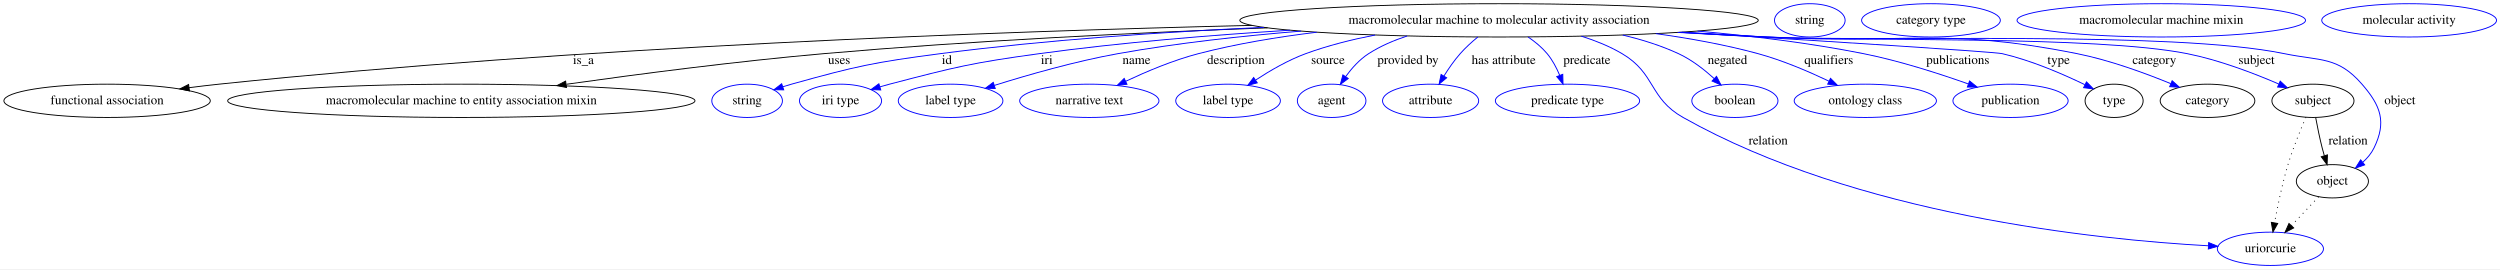
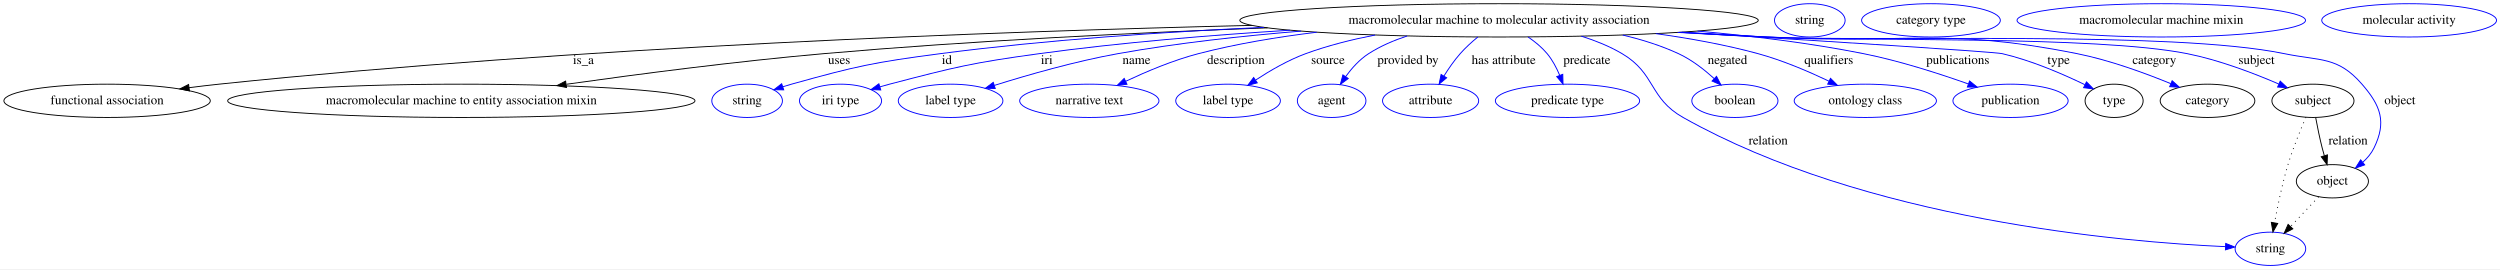
<svg xmlns="http://www.w3.org/2000/svg" width="2703pt" height="291pt" viewBox="0.00 0.00 2703.03 291.00">
  <g id="graph0" class="graph" transform="scale(1 1) rotate(0) translate(4 287)">
    <polygon fill="white" stroke="transparent" points="-4,4 -4,-287 2699.03,-287 2699.03,4 -4,4" />
    <g id="node1" class="node">
      <ellipse fill="none" stroke="black" cx="1616.79" cy="-265" rx="280.25" ry="18" />
      <text text-anchor="middle" x="1616.79" y="-261.3" font-family="Times,serif" font-size="14.00">macromolecular machine to molecular activity association</text>
    </g>
    <g id="node2" class="node">
      <ellipse fill="none" stroke="black" cx="111.79" cy="-178" rx="111.58" ry="18" />
      <text text-anchor="middle" x="111.79" y="-174.3" font-family="Times,serif" font-size="14.00">functional association</text>
    </g>
    <g id="edge1" class="edge">
      <path fill="none" stroke="black" d="M1349.51,-259.56C1070.28,-252.88 619.81,-236.38 232.79,-196 222.29,-194.9 211.3,-193.59 200.41,-192.19" />
      <polygon fill="black" stroke="black" points="200.82,-188.71 190.45,-190.88 199.91,-195.65 200.82,-188.71" />
      <text text-anchor="middle" x="626.79" y="-217.8" font-family="Times,serif" font-size="14.00">is_a</text>
    </g>
    <g id="node3" class="node">
      <ellipse fill="none" stroke="black" cx="494.79" cy="-178" rx="252.66" ry="18" />
      <text text-anchor="middle" x="494.79" y="-174.3" font-family="Times,serif" font-size="14.00">macromolecular machine to entity association mixin</text>
    </g>
    <g id="edge2" class="edge">
      <path fill="none" stroke="black" d="M1366.44,-256.88C1225.38,-251.65 1046.05,-242.95 886.79,-229 792.77,-220.76 686.59,-206.94 608.48,-195.91" />
      <polygon fill="black" stroke="black" points="608.52,-192.38 598.13,-194.44 607.54,-199.31 608.52,-192.38" />
      <text text-anchor="middle" x="903.29" y="-217.8" font-family="Times,serif" font-size="14.00">uses</text>
    </g>
    <g id="node4" class="node">
      <ellipse fill="none" stroke="blue" cx="803.79" cy="-178" rx="38.19" ry="18" />
      <text text-anchor="middle" x="803.79" y="-174.3" font-family="Times,serif" font-size="14.00">string</text>
    </g>
    <g id="edge3" class="edge">
      <path fill="none" stroke="blue" d="M1362.56,-257.42C1254.4,-252.51 1127.1,-243.95 1012.79,-229 940.36,-219.53 922.16,-215.57 851.79,-196 848.68,-195.14 845.48,-194.17 842.28,-193.15" />
      <polygon fill="blue" stroke="blue" points="843.37,-189.83 832.78,-189.99 841.16,-196.47 843.37,-189.83" />
      <text text-anchor="middle" x="1019.79" y="-217.8" font-family="Times,serif" font-size="14.00">id</text>
    </g>
    <g id="node5" class="node">
      <ellipse fill="none" stroke="blue" cx="904.79" cy="-178" rx="44.39" ry="18" />
      <text text-anchor="middle" x="904.79" y="-174.3" font-family="Times,serif" font-size="14.00">iri type</text>
    </g>
    <g id="edge4" class="edge">
      <path fill="none" stroke="blue" d="M1390.7,-254.33C1305.52,-249.05 1207.96,-241.03 1119.79,-229 1046.99,-219.06 1028.88,-214.58 957.79,-196 954.42,-195.12 950.94,-194.15 947.46,-193.13" />
      <polygon fill="blue" stroke="blue" points="948.29,-189.72 937.7,-190.17 946.26,-196.42 948.29,-189.72" />
      <text text-anchor="middle" x="1127.79" y="-217.8" font-family="Times,serif" font-size="14.00">iri</text>
    </g>
    <g id="node6" class="node">
      <ellipse fill="none" stroke="blue" cx="1023.79" cy="-178" rx="56.59" ry="18" />
      <text text-anchor="middle" x="1023.79" y="-174.3" font-family="Times,serif" font-size="14.00">label type</text>
    </g>
    <g id="edge5" class="edge">
      <path fill="none" stroke="blue" d="M1402.77,-253.36C1338.77,-248.15 1268.65,-240.43 1204.79,-229 1158.74,-220.76 1107.44,-206.04 1071.25,-194.7" />
      <polygon fill="blue" stroke="blue" points="1072.05,-191.29 1061.46,-191.6 1069.93,-197.96 1072.05,-191.29" />
      <text text-anchor="middle" x="1224.79" y="-217.8" font-family="Times,serif" font-size="14.00">name</text>
    </g>
    <g id="node7" class="node">
      <ellipse fill="none" stroke="blue" cx="1173.79" cy="-178" rx="75.29" ry="18" />
      <text text-anchor="middle" x="1173.79" y="-174.3" font-family="Times,serif" font-size="14.00">narrative text</text>
    </g>
    <g id="edge6" class="edge">
      <path fill="none" stroke="blue" d="M1419.62,-252.14C1377.04,-246.98 1332.57,-239.59 1291.79,-229 1264.66,-221.95 1235.65,-209.73 1213.18,-199.14" />
      <polygon fill="blue" stroke="blue" points="1214.51,-195.89 1203.98,-194.71 1211.48,-202.2 1214.51,-195.89" />
      <text text-anchor="middle" x="1332.29" y="-217.8" font-family="Times,serif" font-size="14.00">description</text>
    </g>
    <g id="node8" class="node">
      <ellipse fill="none" stroke="blue" cx="1323.79" cy="-178" rx="56.59" ry="18" />
      <text text-anchor="middle" x="1323.79" y="-174.3" font-family="Times,serif" font-size="14.00">label type</text>
    </g>
    <g id="edge7" class="edge">
      <path fill="none" stroke="blue" d="M1482.75,-249.14C1457.41,-244.21 1431.45,-237.67 1407.79,-229 1388.74,-222.02 1369.17,-210.65 1353.71,-200.52" />
      <polygon fill="blue" stroke="blue" points="1355.37,-197.42 1345.12,-194.74 1351.46,-203.23 1355.37,-197.42" />
      <text text-anchor="middle" x="1431.79" y="-217.8" font-family="Times,serif" font-size="14.00">source</text>
    </g>
    <g id="node9" class="node">
      <ellipse fill="none" stroke="blue" cx="1435.79" cy="-178" rx="37.09" ry="18" />
      <text text-anchor="middle" x="1435.79" y="-174.3" font-family="Times,serif" font-size="14.00">agent</text>
    </g>
    <g id="edge8" class="edge">
      <path fill="none" stroke="blue" d="M1517.44,-248.1C1502.81,-243.32 1488.43,-237.09 1475.79,-229 1466,-222.73 1457.53,-213.24 1450.94,-204.2" />
      <polygon fill="blue" stroke="blue" points="1453.74,-202.09 1445.22,-195.8 1447.96,-206.04 1453.74,-202.09" />
      <text text-anchor="middle" x="1518.29" y="-217.8" font-family="Times,serif" font-size="14.00">provided by</text>
    </g>
    <g id="node10" class="node">
      <ellipse fill="none" stroke="blue" cx="1542.79" cy="-178" rx="51.99" ry="18" />
      <text text-anchor="middle" x="1542.79" y="-174.3" font-family="Times,serif" font-size="14.00">attribute</text>
    </g>
    <g id="edge9" class="edge">
      <path fill="none" stroke="blue" d="M1593.84,-247.02C1587.31,-241.64 1580.44,-235.41 1574.79,-229 1568.35,-221.7 1562.31,-212.98 1557.24,-204.88" />
      <polygon fill="blue" stroke="blue" points="1560.13,-202.88 1551.98,-196.11 1554.13,-206.49 1560.13,-202.88" />
      <text text-anchor="middle" x="1621.79" y="-217.8" font-family="Times,serif" font-size="14.00">has attribute</text>
    </g>
    <g id="node11" class="node">
      <ellipse fill="none" stroke="blue" cx="1690.79" cy="-178" rx="77.99" ry="18" />
      <text text-anchor="middle" x="1690.79" y="-174.3" font-family="Times,serif" font-size="14.00">predicate type</text>
    </g>
    <g id="edge10" class="edge">
      <path fill="none" stroke="blue" d="M1648.27,-246.96C1655.67,-241.9 1663.07,-235.85 1668.79,-229 1674.5,-222.17 1678.98,-213.63 1682.36,-205.55" />
      <polygon fill="blue" stroke="blue" points="1685.69,-206.66 1685.96,-196.07 1679.14,-204.18 1685.69,-206.66" />
      <text text-anchor="middle" x="1711.79" y="-217.8" font-family="Times,serif" font-size="14.00">predicate</text>
    </g>
    <g id="node12" class="node">
-       <ellipse fill="none" stroke="blue" cx="2450.79" cy="-18" rx="57.39" ry="18" />
-       <text text-anchor="middle" x="2450.79" y="-14.3" font-family="Times,serif" font-size="14.00">uriorcurie</text>
+       <ellipse fill="none" stroke="blue" cx="2450.79" cy="-18" rx="38.19" ry="18" />
+       <text text-anchor="middle" x="2450.79" y="-14.3" font-family="Times,serif" font-size="14.00">string</text>
    </g>
    <g id="edge11" class="edge">
-       <path fill="none" stroke="blue" d="M1705.74,-247.89C1721.03,-243.11 1736.32,-236.94 1749.79,-229 1786.35,-207.46 1778.82,-180.83 1815.79,-160 2002.93,-54.57 2262.53,-27.97 2383.6,-21.26" />
-       <polygon fill="blue" stroke="blue" points="2384.03,-24.74 2393.83,-20.72 2383.66,-17.75 2384.03,-24.74" />
+       <path fill="none" stroke="blue" d="M1705.74,-247.89C1721.03,-243.11 1736.32,-236.94 1749.79,-229 1786.35,-207.46 1778.82,-180.83 1815.79,-160 2013.09,-48.85 2290.92,-25.31 2402.06,-20.33" />
+       <polygon fill="blue" stroke="blue" points="2402.44,-23.82 2412.29,-19.91 2402.15,-16.83 2402.44,-23.82" />
      <text text-anchor="middle" x="1907.79" y="-130.8" font-family="Times,serif" font-size="14.00">relation</text>
    </g>
    <g id="node13" class="node">
      <ellipse fill="none" stroke="blue" cx="1871.79" cy="-178" rx="46.59" ry="18" />
      <text text-anchor="middle" x="1871.79" y="-174.3" font-family="Times,serif" font-size="14.00">boolean</text>
    </g>
    <g id="edge12" class="edge">
      <path fill="none" stroke="blue" d="M1750.52,-249.13C1771.24,-244.21 1791.99,-237.68 1810.79,-229 1825,-222.44 1838.67,-211.78 1849.46,-201.98" />
      <polygon fill="blue" stroke="blue" points="1851.91,-204.48 1856.78,-195.07 1847.1,-199.39 1851.91,-204.48" />
      <text text-anchor="middle" x="1863.79" y="-217.8" font-family="Times,serif" font-size="14.00">negated</text>
    </g>
    <g id="node14" class="node">
      <ellipse fill="none" stroke="blue" cx="2012.79" cy="-178" rx="76.89" ry="18" />
      <text text-anchor="middle" x="2012.79" y="-174.3" font-family="Times,serif" font-size="14.00">ontology class</text>
    </g>
    <g id="edge13" class="edge">
      <path fill="none" stroke="blue" d="M1786.35,-250.62C1823.14,-245.55 1861.57,-238.58 1896.79,-229 1923.27,-221.8 1951.57,-209.69 1973.6,-199.19" />
      <polygon fill="blue" stroke="blue" points="1975.16,-202.33 1982.63,-194.81 1972.1,-196.03 1975.16,-202.33" />
      <text text-anchor="middle" x="1973.29" y="-217.8" font-family="Times,serif" font-size="14.00">qualifiers</text>
    </g>
    <g id="node15" class="node">
      <ellipse fill="none" stroke="blue" cx="2169.79" cy="-178" rx="62.29" ry="18" />
      <text text-anchor="middle" x="2169.79" y="-174.3" font-family="Times,serif" font-size="14.00">publication</text>
    </g>
    <g id="edge14" class="edge">
      <path fill="none" stroke="blue" d="M1831.42,-253.39C1889.95,-248.21 1953.12,-240.49 2010.79,-229 2049.71,-221.25 2092.57,-207.45 2123.97,-196.31" />
      <polygon fill="blue" stroke="blue" points="2125.52,-199.47 2133.75,-192.8 2123.15,-192.88 2125.52,-199.47" />
      <text text-anchor="middle" x="2112.79" y="-217.8" font-family="Times,serif" font-size="14.00">publications</text>
    </g>
    <g id="node16" class="node">
      <ellipse fill="none" stroke="black" cx="2281.79" cy="-178" rx="31.4" ry="18" />
      <text text-anchor="middle" x="2281.79" y="-174.3" font-family="Times,serif" font-size="14.00">type</text>
    </g>
    <g id="edge15" class="edge">
      <path fill="none" stroke="blue" d="M1813.01,-252.11C1965.32,-242.77 2152.11,-231.01 2160.79,-229 2192.32,-221.69 2226.21,-207.05 2250.07,-195.49" />
      <polygon fill="blue" stroke="blue" points="2251.92,-198.48 2259.34,-190.91 2248.82,-192.2 2251.92,-198.48" />
      <text text-anchor="middle" x="2221.79" y="-217.8" font-family="Times,serif" font-size="14.00">type</text>
    </g>
    <g id="node18" class="node">
      <ellipse fill="none" stroke="black" cx="2382.79" cy="-178" rx="51.19" ry="18" />
      <text text-anchor="middle" x="2382.79" y="-174.3" font-family="Times,serif" font-size="14.00">category</text>
    </g>
    <g id="edge16" class="edge">
      <path fill="none" stroke="blue" d="M1814.61,-252.23C1845.14,-250.45 1876.31,-248.66 1905.79,-247 2055.1,-238.61 2095.14,-258.29 2241.79,-229 2276.99,-221.97 2315.28,-207.96 2343.06,-196.55" />
      <polygon fill="blue" stroke="blue" points="2344.55,-199.72 2352.43,-192.64 2341.85,-193.26 2344.55,-199.72" />
      <text text-anchor="middle" x="2325.29" y="-217.8" font-family="Times,serif" font-size="14.00">category</text>
    </g>
    <g id="node20" class="node">
      <ellipse fill="none" stroke="black" cx="2496.79" cy="-178" rx="44.39" ry="18" />
      <text text-anchor="middle" x="2496.79" y="-174.3" font-family="Times,serif" font-size="14.00">subject</text>
    </g>
    <g id="edge17" class="edge">
      <path fill="none" stroke="blue" d="M1811.47,-252.04C1843,-250.25 1875.29,-248.5 1905.79,-247 2006.86,-242.03 2261.54,-248.7 2360.79,-229 2395.4,-222.13 2432.92,-207.78 2459.76,-196.2" />
      <polygon fill="blue" stroke="blue" points="2461.39,-199.31 2469.14,-192.08 2458.58,-192.9 2461.39,-199.31" />
      <text text-anchor="middle" x="2435.79" y="-217.8" font-family="Times,serif" font-size="14.00">subject</text>
    </g>
    <g id="node22" class="node">
      <ellipse fill="none" stroke="black" cx="2517.79" cy="-91" rx="38.99" ry="18" />
      <text text-anchor="middle" x="2517.79" y="-87.3" font-family="Times,serif" font-size="14.00">object</text>
    </g>
    <g id="edge18" class="edge">
      <path fill="none" stroke="blue" d="M1809.91,-251.93C1841.92,-250.13 1874.79,-248.41 1905.79,-247 2030.17,-241.34 2343.84,-254.13 2465.79,-229 2505.08,-220.9 2523.45,-226.25 2549.79,-196 2570.28,-172.46 2576.5,-155.03 2562.79,-127 2559.94,-121.17 2555.59,-116.02 2550.7,-111.6" />
      <polygon fill="blue" stroke="blue" points="2552.72,-108.73 2542.71,-105.25 2548.36,-114.21 2552.72,-108.73" />
      <text text-anchor="middle" x="2590.79" y="-174.3" font-family="Times,serif" font-size="14.00">object</text>
    </g>
    <g id="node17" class="node">
      <ellipse fill="none" stroke="blue" cx="1952.79" cy="-265" rx="38.19" ry="18" />
      <text text-anchor="middle" x="1952.79" y="-261.3" font-family="Times,serif" font-size="14.00">string</text>
    </g>
    <g id="node19" class="node">
      <ellipse fill="none" stroke="blue" cx="2083.79" cy="-265" rx="74.99" ry="18" />
      <text text-anchor="middle" x="2083.79" y="-261.3" font-family="Times,serif" font-size="14.00">category type</text>
    </g>
    <g id="edge20" class="edge">
      <path fill="none" stroke="black" stroke-dasharray="1,5" d="M2489.21,-160.24C2483.29,-146.64 2475.18,-126.88 2469.79,-109 2463.53,-88.27 2458.57,-64.24 2455.29,-46.23" />
      <polygon fill="black" stroke="black" points="2458.7,-45.38 2453.51,-36.14 2451.8,-46.59 2458.7,-45.38" />
    </g>
    <g id="edge19" class="edge">
      <path fill="none" stroke="black" d="M2499.76,-159.77C2501.55,-150.09 2504.02,-137.8 2506.79,-127 2507.48,-124.32 2508.25,-121.53 2509.06,-118.76" />
      <polygon fill="black" stroke="black" points="2512.47,-119.57 2512.05,-108.98 2505.78,-117.52 2512.47,-119.57" />
      <text text-anchor="middle" x="2534.79" y="-130.8" font-family="Times,serif" font-size="14.00">relation</text>
    </g>
    <g id="node21" class="node">
      <ellipse fill="none" stroke="blue" cx="2332.79" cy="-265" rx="155.97" ry="18" />
      <text text-anchor="middle" x="2332.79" y="-261.3" font-family="Times,serif" font-size="14.00">macromolecular machine mixin</text>
    </g>
    <g id="edge21" class="edge">
-       <path fill="none" stroke="black" stroke-dasharray="1,5" d="M2502.92,-74.24C2494.32,-65.13 2483.31,-53.47 2473.63,-43.21" />
-       <polygon fill="black" stroke="black" points="2475.96,-40.57 2466.55,-35.7 2470.87,-45.38 2475.96,-40.57" />
+       <path fill="none" stroke="black" stroke-dasharray="1,5" d="M2502.92,-74.24C2493.99,-64.77 2482.46,-52.56 2472.52,-42.02" />
+       <polygon fill="black" stroke="black" points="2475.03,-39.58 2465.62,-34.71 2469.94,-44.39 2475.03,-39.58" />
    </g>
    <g id="node23" class="node">
      <ellipse fill="none" stroke="blue" cx="2600.79" cy="-265" rx="94.48" ry="18" />
      <text text-anchor="middle" x="2600.79" y="-261.3" font-family="Times,serif" font-size="14.00">molecular activity</text>
    </g>
  </g>
</svg>
